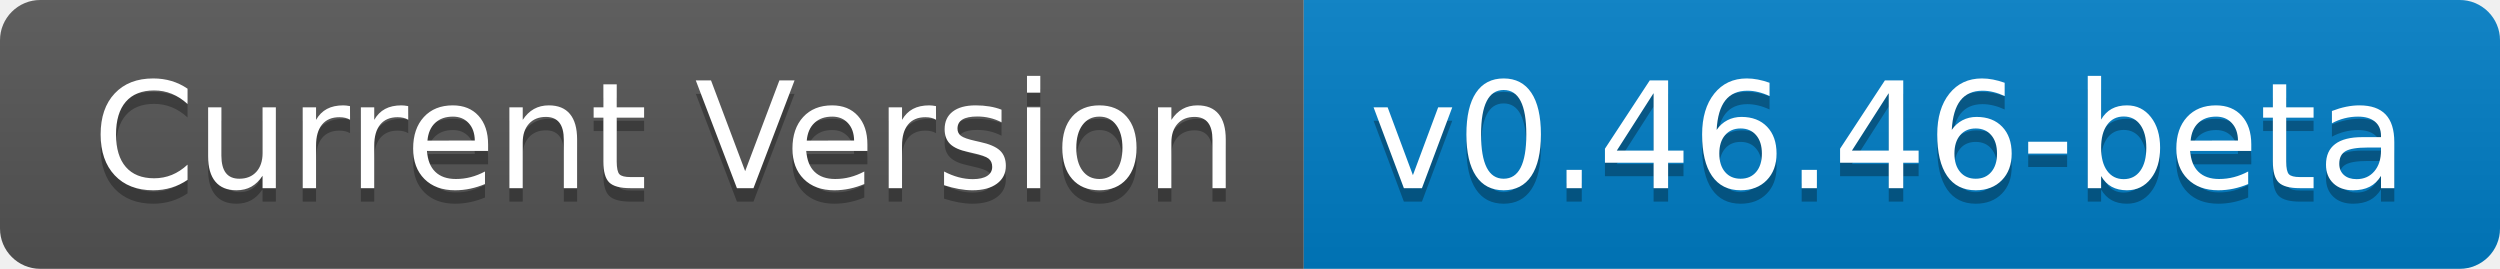
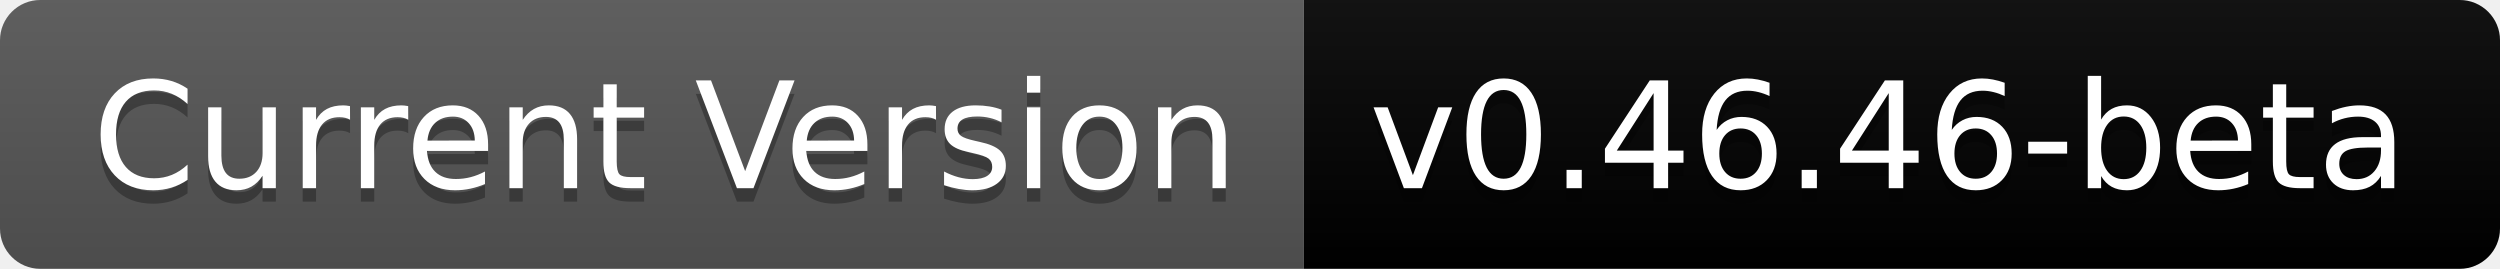
<svg xmlns="http://www.w3.org/2000/svg" width="186" height="20" role="img" aria-label="Current Version: v0.55.55-beta">
  <linearGradient id="s" x2="0" y2="100%">
    <stop offset="0" stop-color="#bbb" stop-opacity=".1" />
    <stop offset="1" stop-opacity=".1" />
  </linearGradient>
  <clipPath id="r">
    <rect width="186" height="20" rx="3" fill="#fff" />
  </clipPath>
  <g clip-path="url(#r)">
    <rect width="97" height="20" fill="#555" />
-     <rect x="97" width="89" height="20" fill="#007ec6" />
+     <rect x="97" width="89" height="20" fill="00FF49" />
    <rect width="186" height="20" fill="url(#s)" />
  </g>
  <g fill="#fff" text-anchor="middle" font-family="Verdana,Geneva,DejaVu Sans,sans-serif" text-rendering="geometricPrecision" font-size="110">
    <text aria-hidden="true" x="495" y="150" fill="#010101" fill-opacity=".3" transform="scale(.1)" textLength="870">Current Version</text>
    <text x="495" y="140" transform="scale(.1)" fill="#fff" textLength="870">Current Version</text>
    <text aria-hidden="true" x="1405" y="150" fill="#010101" fill-opacity=".3" transform="scale(.1)" textLength="790">v0.46.46-beta</text>
    <text x="1405" y="140" transform="scale(.1)" fill="#fff" textLength="790">v0.46.46-beta</text>
  </g>
</svg>
